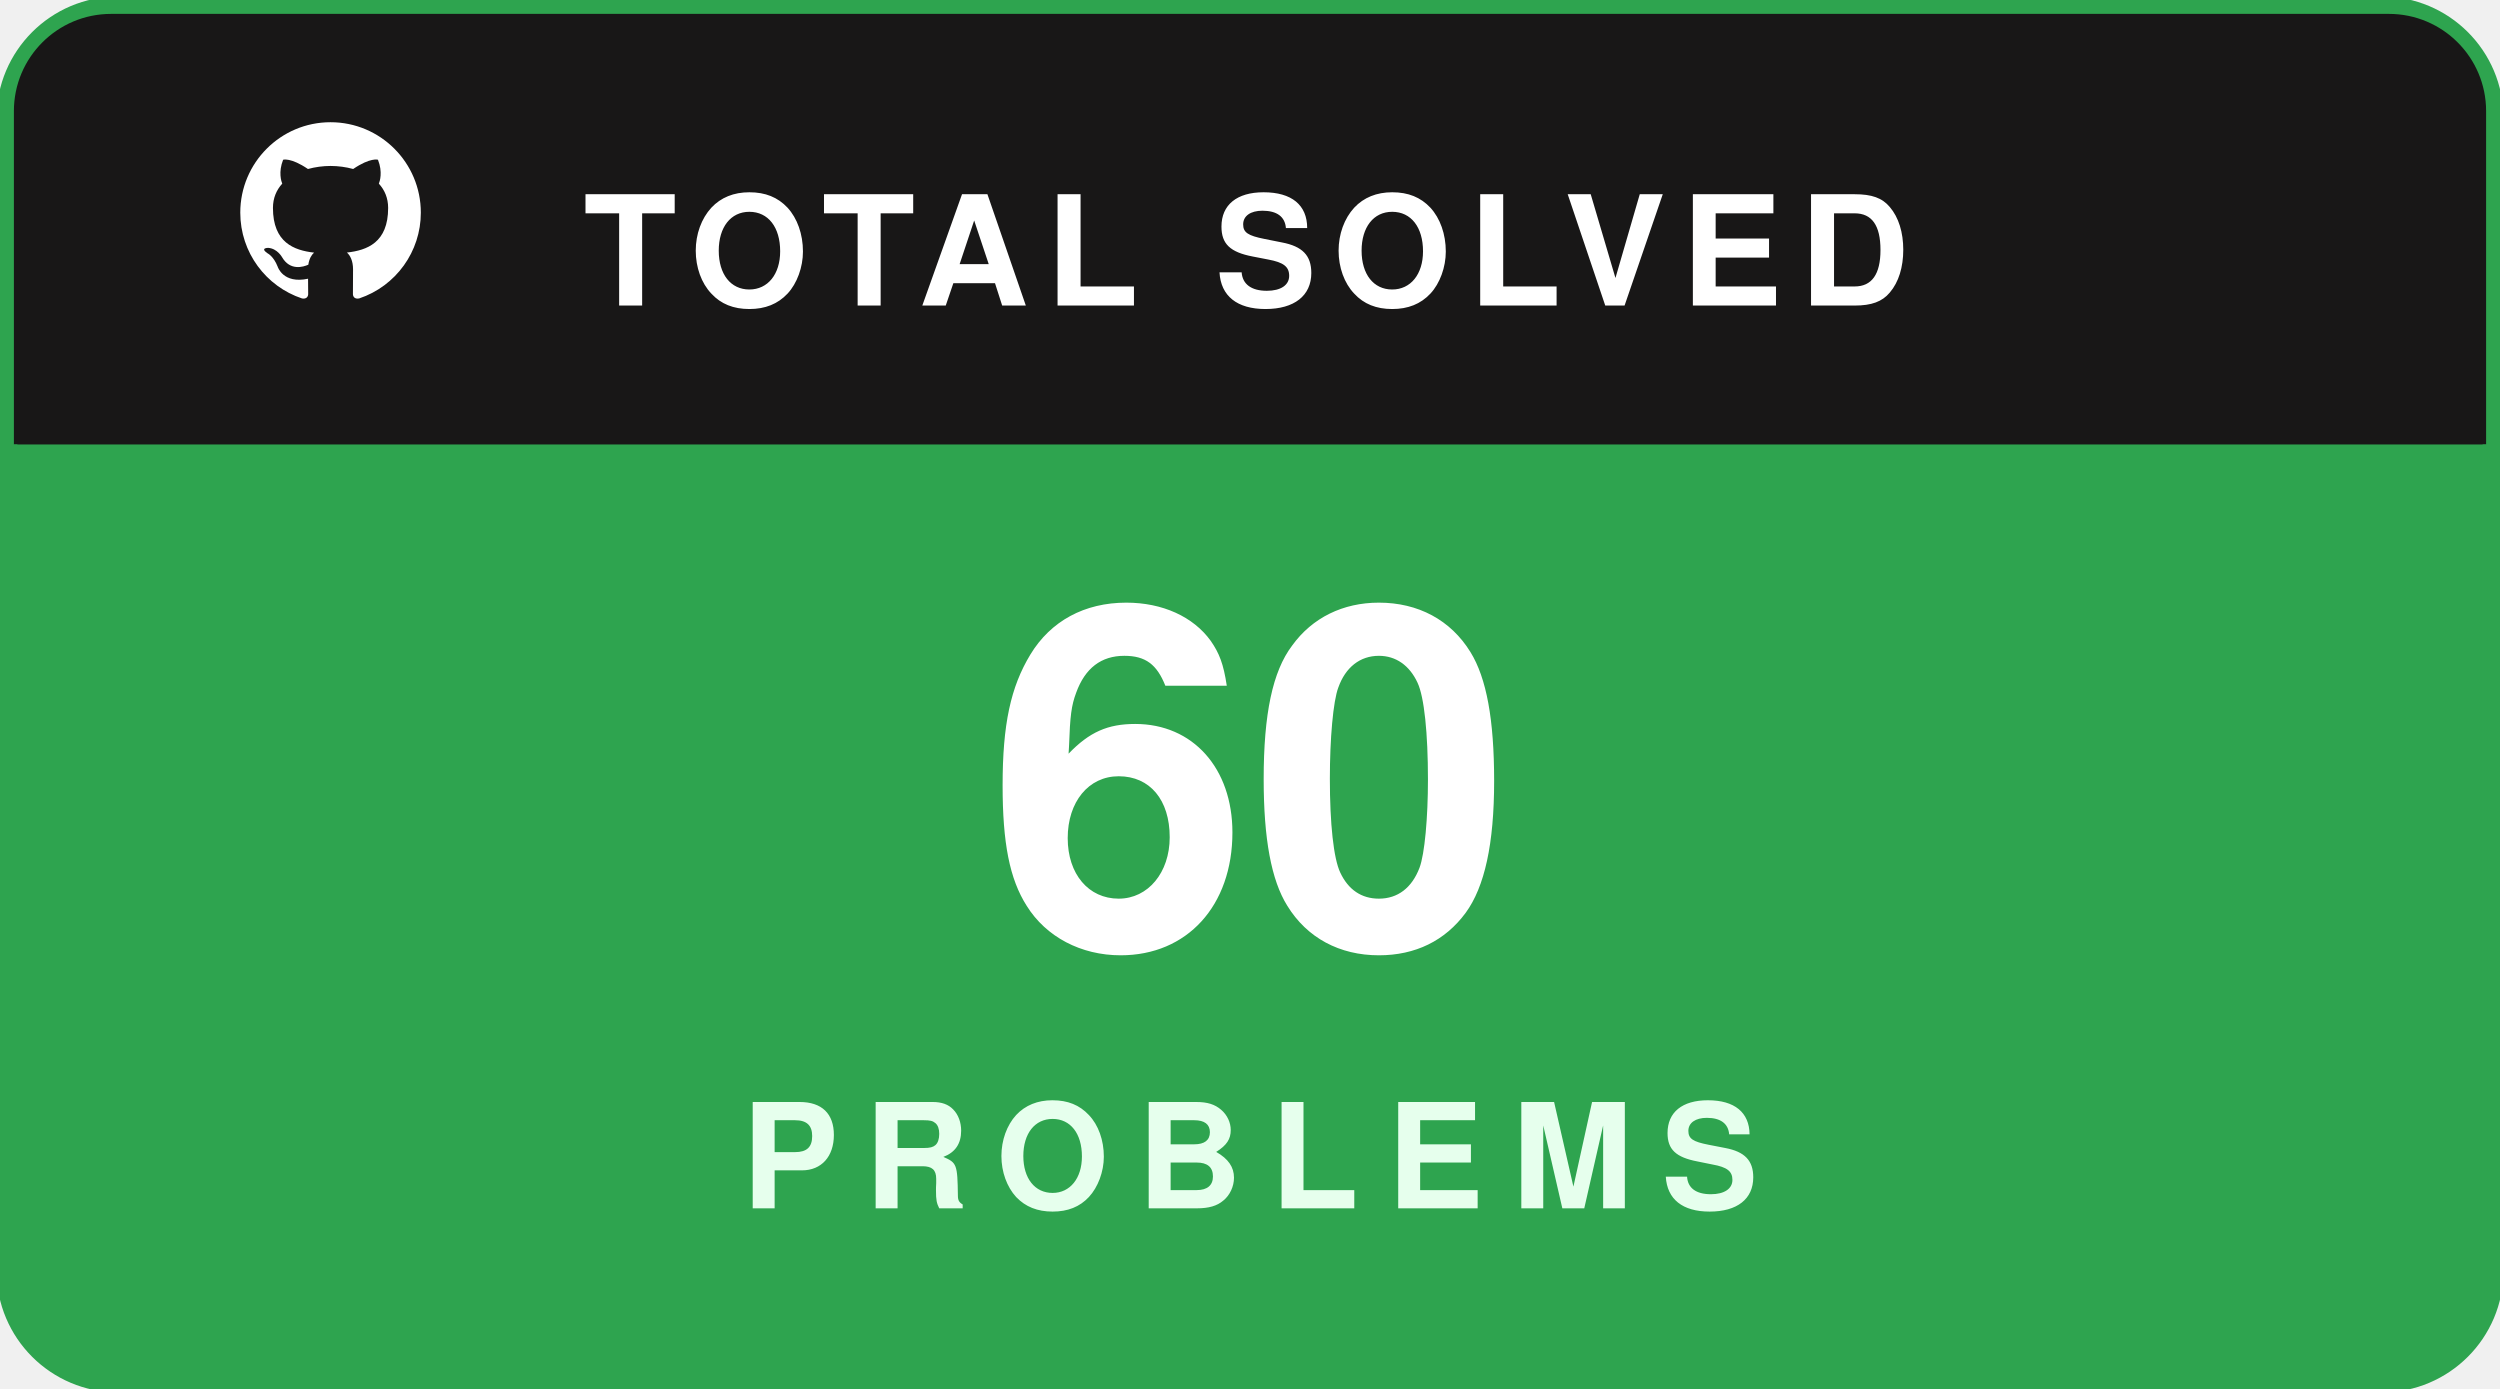
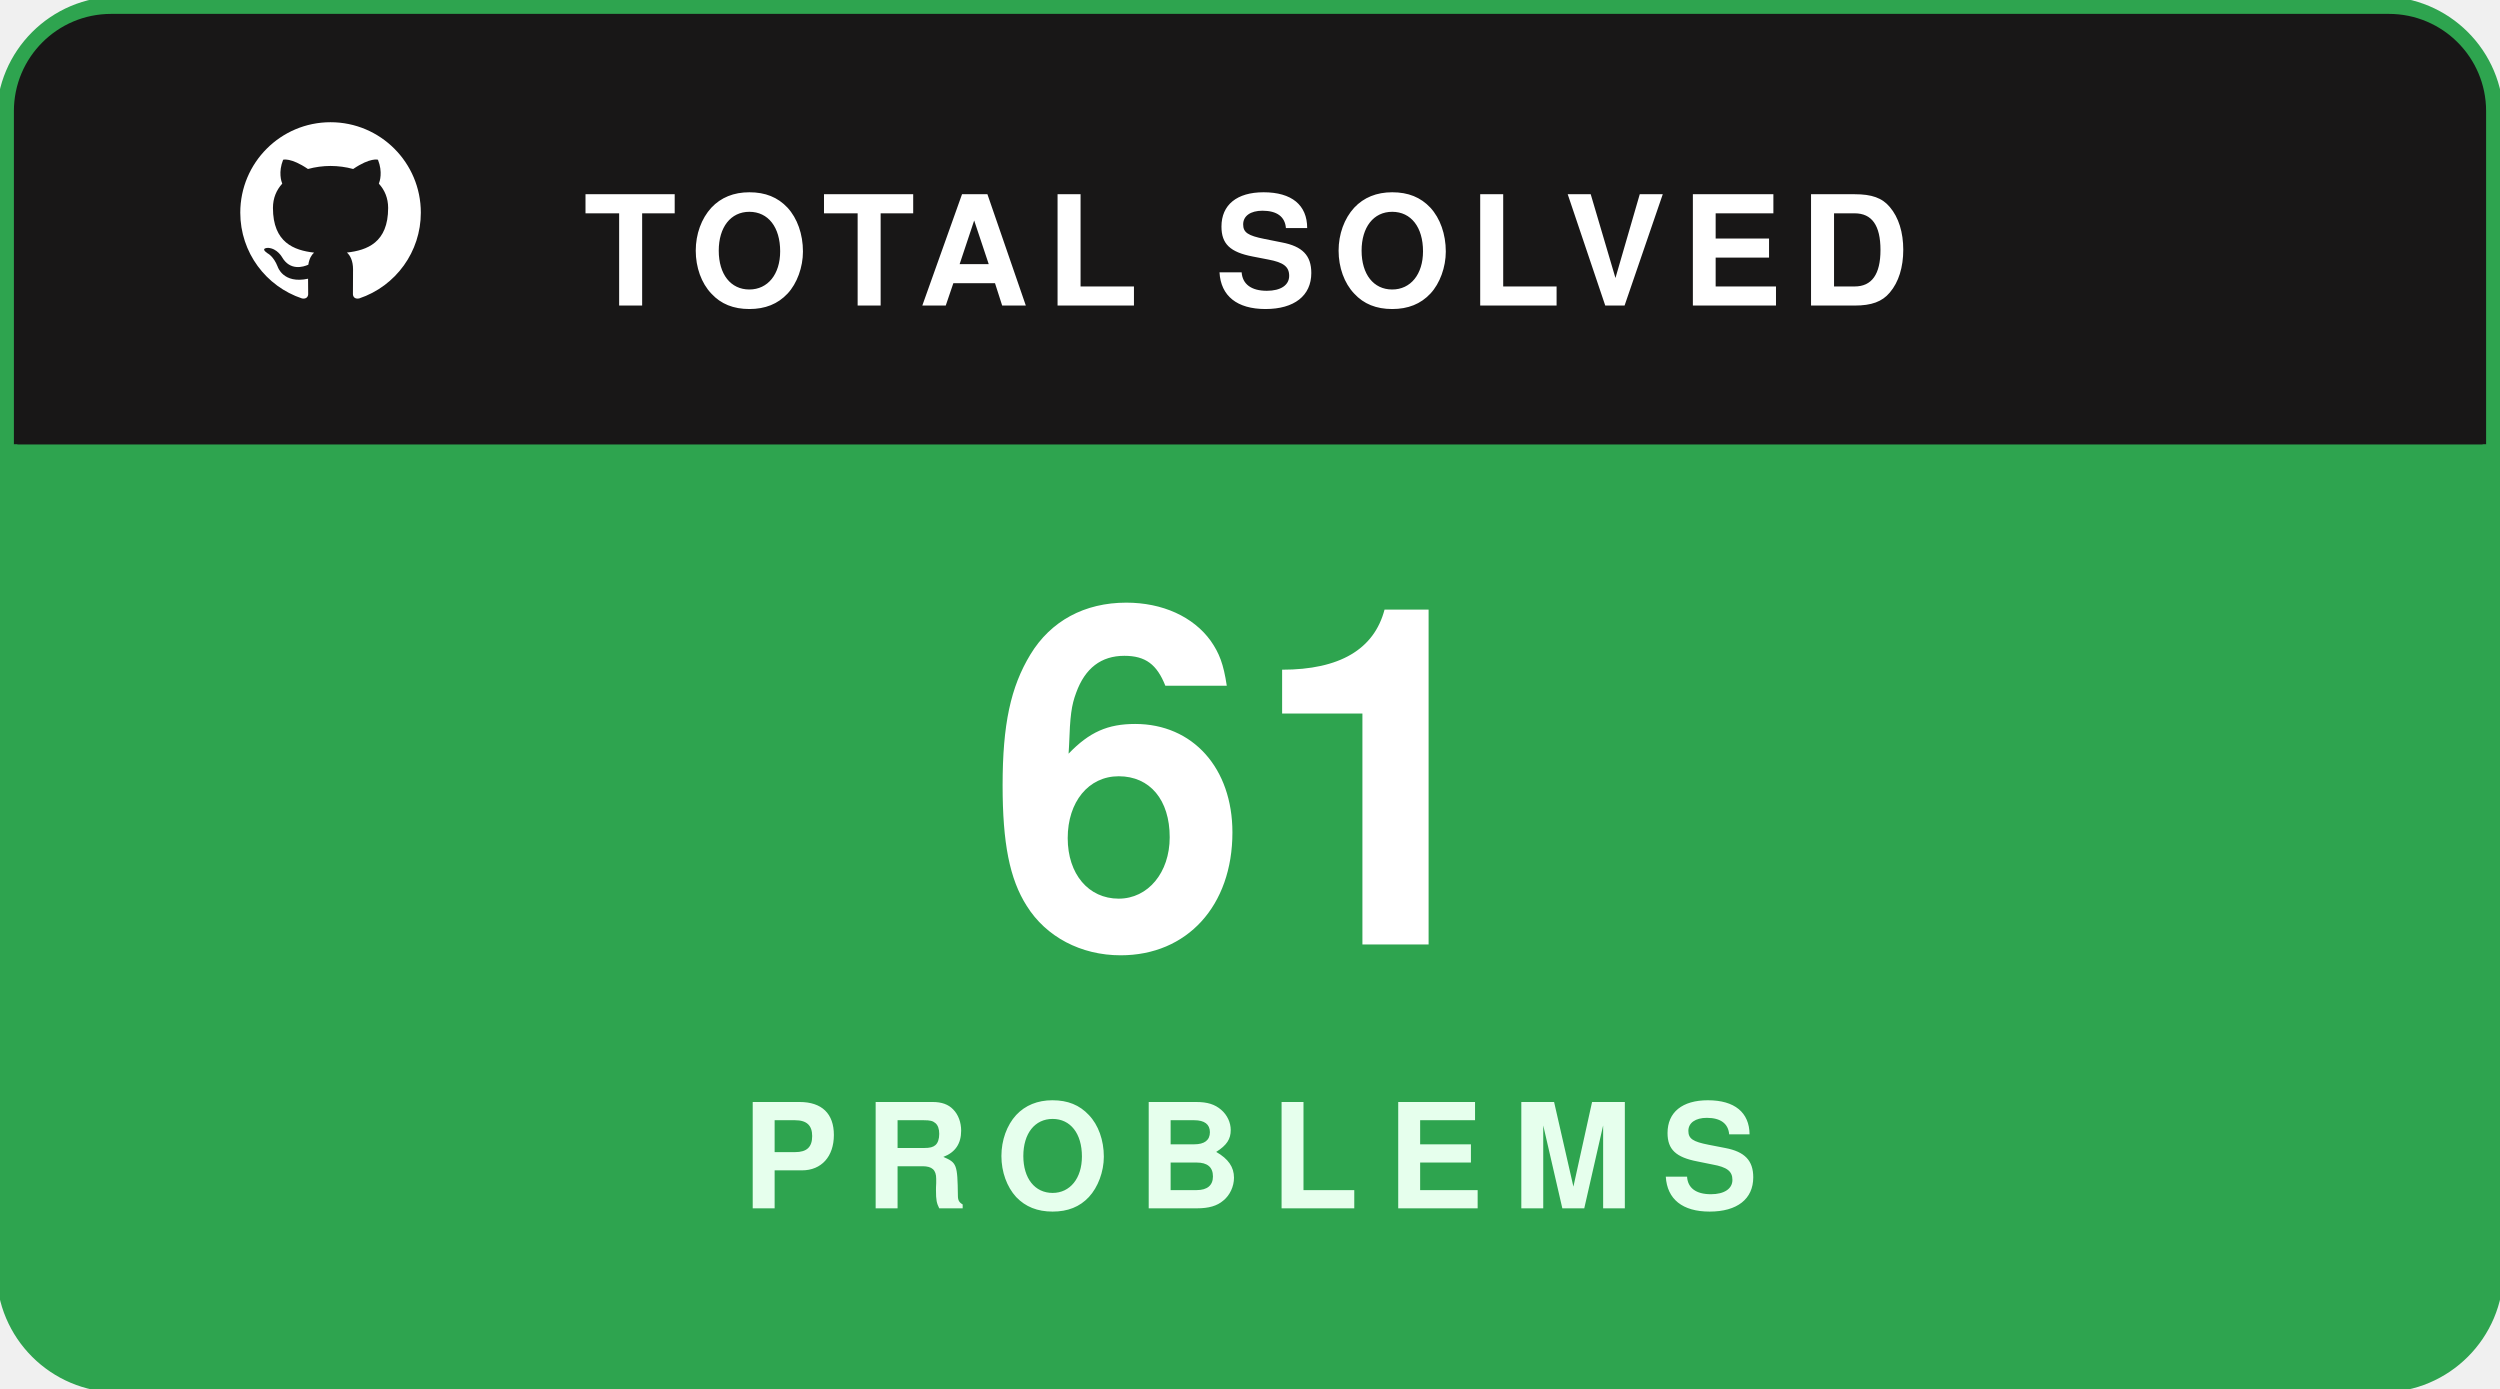
<svg xmlns="http://www.w3.org/2000/svg" width="180" height="100" viewBox="0 0 180 100" fill="none">
  <rect x="0.5" y="0.5" width="179" height="99" rx="8" fill="#181717" stroke="#2ea44f" stroke-width="1.5" />
  <path d="M1 8C1 4.134 4.134 1 8 1H172C175.866 1 179 4.134 179 8V32H1V8Z" fill="#181717" />
  <g transform="translate(16, 7.5) scale(0.65)">
    <path fill="#ffffff" fill-rule="evenodd" clip-rule="evenodd" d="M12 2C6.477 2 2 6.484 2 12.017c0 4.425 2.865 8.18 6.839 9.504.5.092.682-.217.682-.483 0-.237-.008-.868-.013-1.703-2.782.605-3.369-1.343-3.369-1.343-.454-1.158-1.11-1.466-1.11-1.466-.908-.62.069-.608.069-.608 1.003.07 1.53 1.032 1.53 1.032.892 1.53 2.341 1.088 2.91.832.092-.647.35-1.088.636-1.338-2.22-.253-4.555-1.113-4.555-4.951 0-1.093.39-1.988 1.029-2.688-.103-.253-.446-1.272.098-2.65 0 0 .84-.27 2.75 1.026A9.564 9.564 0 0112 6.844c.85.004 1.705.115 2.504.337 1.909-1.296 2.747-1.027 2.747-1.027.546 1.379.202 2.398.1 2.651.64.7 1.028 1.595 1.028 2.688 0 3.848-2.339 4.695-4.566 4.943.359.309.678.92.678 1.855 0 1.338-.012 2.419-.012 2.747 0 .268.18.58.688.482A10.019 10.019 0 0022 12.017C22 6.484 17.522 2 12 2z" />
  </g>
  <text x="42" y="22" fill="#ffffff" font-family="-apple-system,BlinkMacSystemFont,'Segoe UI',Helvetica,Arial,sans-serif" font-size="11" font-weight="700" letter-spacing="1.2">TOTAL SOLVED</text>
  <path d="M1 32H179V92C179 95.866 175.866 99 172 99H8C4.134 99 1 95.866 1 92V32Z" fill="#2ea44f" />
-   <text x="90" y="68" text-anchor="middle" fill="#ffffff" font-family="-apple-system,BlinkMacSystemFont,'Segoe UI',Helvetica,Arial,sans-serif" font-size="34" font-weight="800">60</text>
+   <text x="90" y="68" text-anchor="middle" fill="#ffffff" font-family="-apple-system,BlinkMacSystemFont,'Segoe UI',Helvetica,Arial,sans-serif" font-size="34" font-weight="800">61</text>
  <text x="90" y="87" text-anchor="middle" fill="#e6ffed" font-family="-apple-system,BlinkMacSystemFont,'Segoe UI',Helvetica,Arial,sans-serif" font-size="10.5" font-weight="700" letter-spacing="2">PROBLEMS</text>
</svg>
